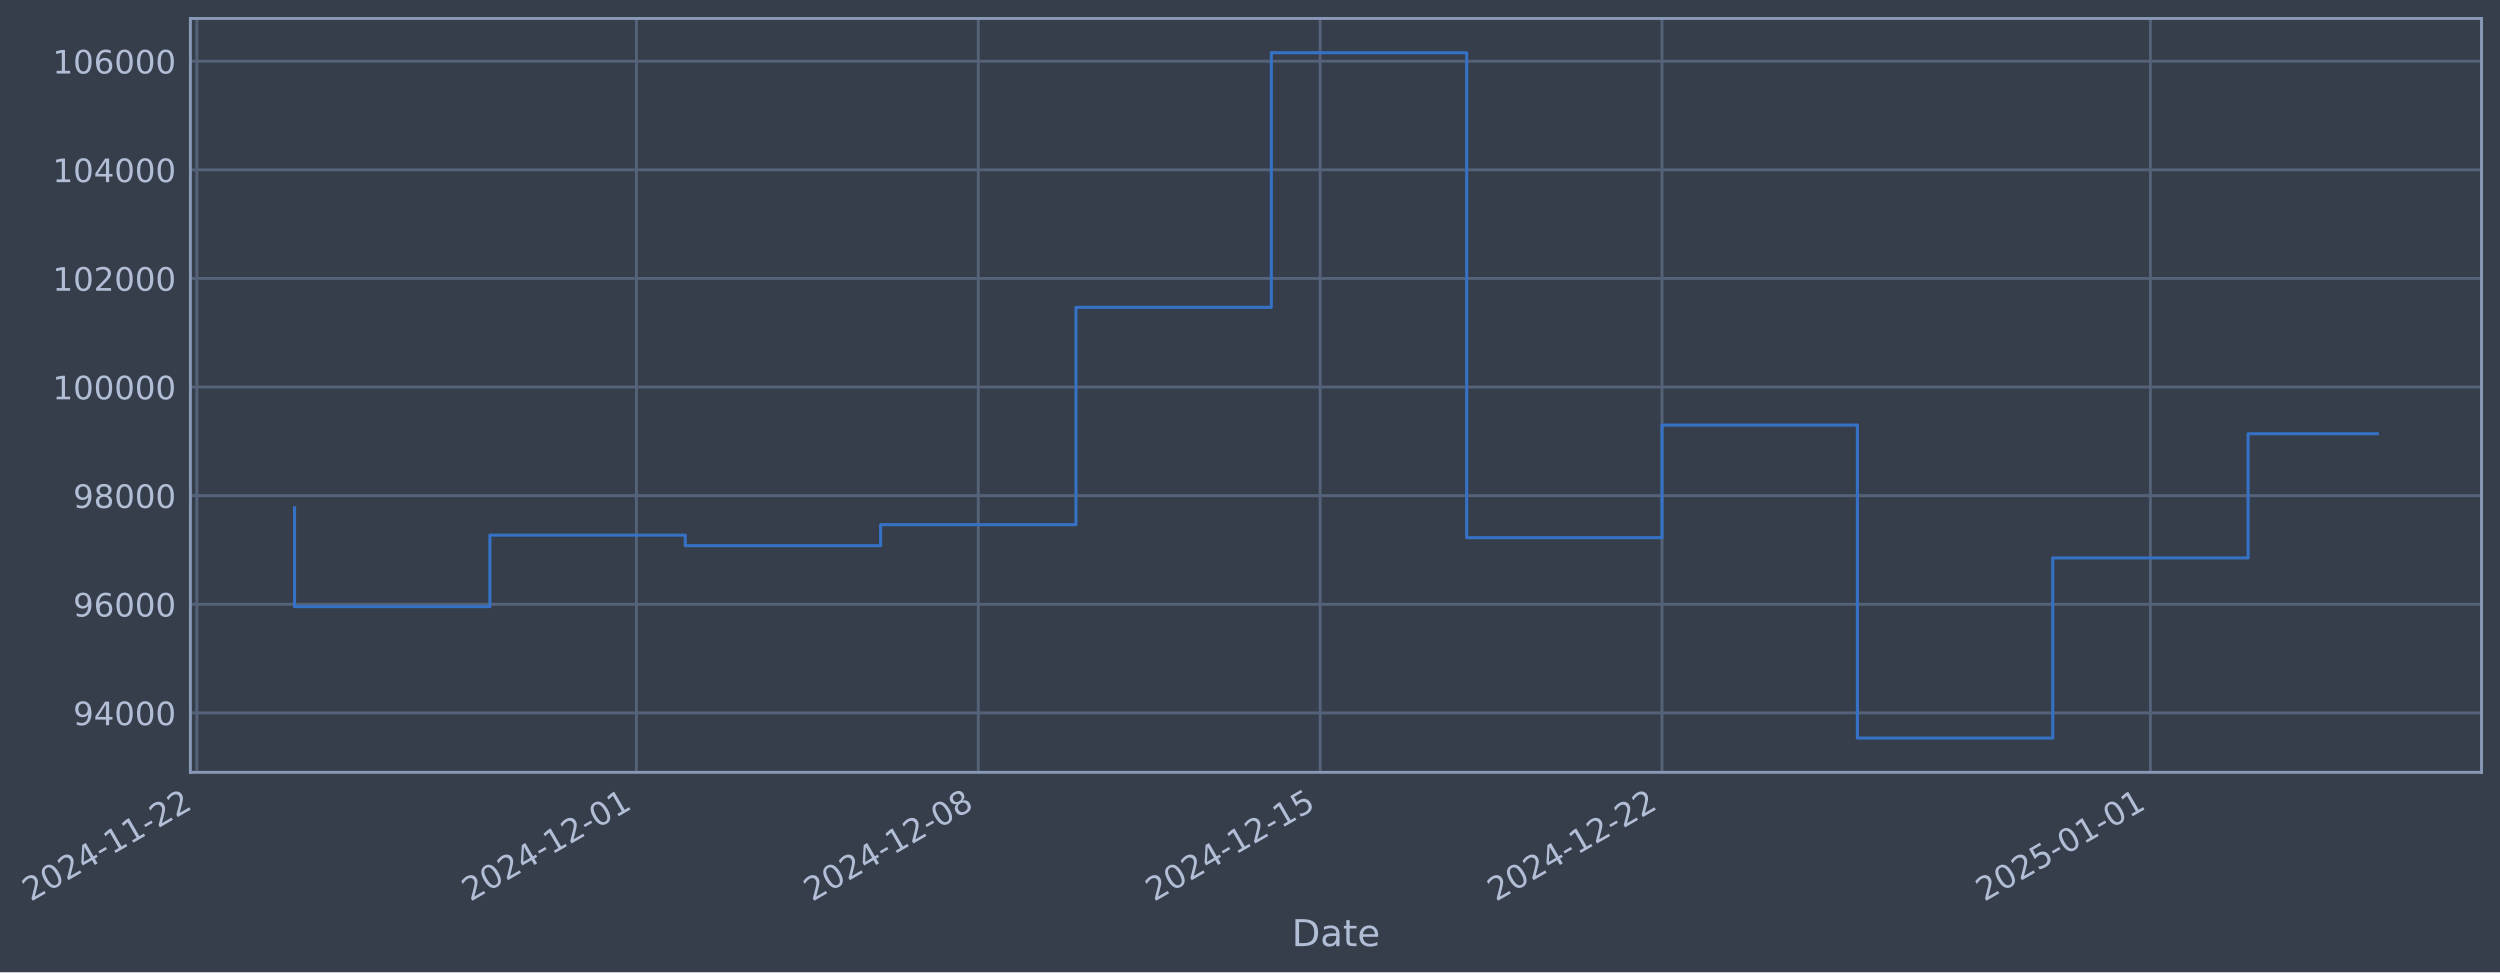
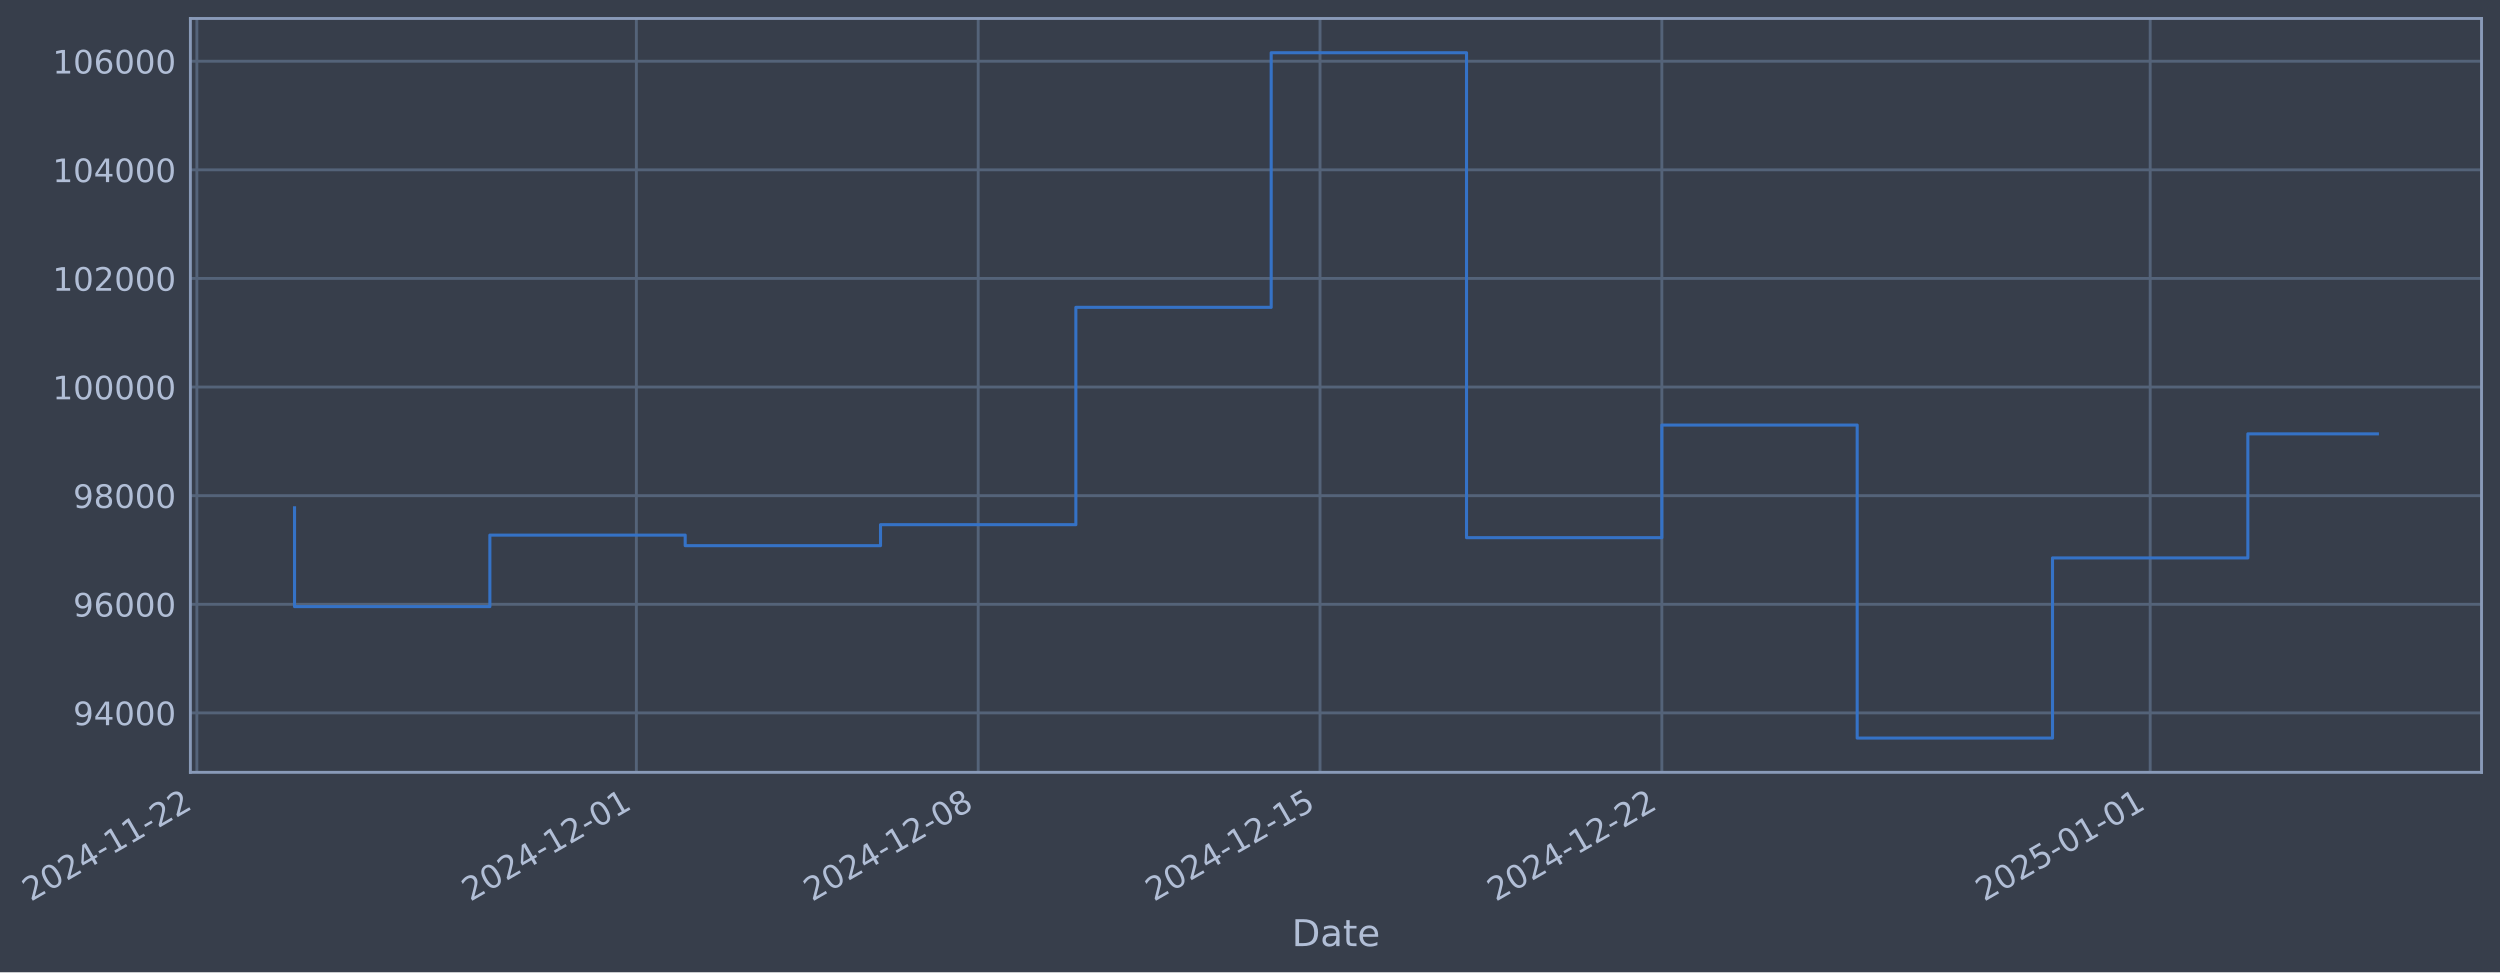
- <svg xmlns="http://www.w3.org/2000/svg" xmlns:xlink="http://www.w3.org/1999/xlink" width="974.193pt" height="378.87pt" viewBox="0 0 974.193 378.87" version="1.1">
+ <svg xmlns="http://www.w3.org/2000/svg" xmlns:xlink="http://www.w3.org/1999/xlink" width="974.189pt" height="378.87pt" viewBox="0 0 974.189 378.87" version="1.1">
  <defs>
    <style type="text/css">*{stroke-linejoin: round; stroke-linecap: butt}</style>
  </defs>
  <g id="figure_1">
    <g id="patch_1">
-       <path d="M 0 378.87  L 974.193 378.87  L 974.193 0  L 0 0  z " style="fill: #373e4b" />
+       <path d="M 0 378.87  L 974.189 378.87  L 974.189 0  L 0 0  z " style="fill: #373e4b" />
    </g>
    <g id="axes_1">
      <g id="patch_2">
-         <path d="M 74.193 300.96  L 966.993 300.96  L 966.993 7.2  L 74.193 7.2  z " style="fill: #373e4b" />
+         <path d="M 74.189 300.96  L 966.989 300.96  L 966.989 7.2  L 74.189 7.2  z " style="fill: #373e4b" />
      </g>
      <g id="matplotlib.axis_1">
        <g id="xtick_1">
          <g id="line2d_1">
-             <path d="M 76.713 300.96  L 76.713 7.2  " clip-path="url(#pc27ee341d9)" style="fill: none; stroke: #546379; stroke-width: 1.12; stroke-linecap: square" />
+             <path d="M 76.713 300.96  L 76.713 7.2  " clip-path="url(#p962ac17b8f)" style="fill: none; stroke: #546379; stroke-width: 1.12; stroke-linecap: square" />
          </g>
          <g id="line2d_2" />
          <g id="text_1">
            <g style="fill: #b1bed6" transform="translate(11.98702 351.4642) rotate(-30) scale(0.126 -0.126)">
              <defs>
                <path id="DejaVuSans-32" d="M 1228 531  L 3431 531  L 3431 0  L 469 0  L 469 531  Q 828 903 1448 1529  Q 2069 2156 2228 2338  Q 2531 2678 2651 2914  Q 2772 3150 2772 3378  Q 2772 3750 2511 3984  Q 2250 4219 1831 4219  Q 1534 4219 1204 4116  Q 875 4013 500 3803  L 500 4441  Q 881 4594 1212 4672  Q 1544 4750 1819 4750  Q 2544 4750 2975 4387  Q 3406 4025 3406 3419  Q 3406 3131 3298 2873  Q 3191 2616 2906 2266  Q 2828 2175 2409 1742  Q 1991 1309 1228 531  z " transform="scale(0.015625)" />
                <path id="DejaVuSans-30" d="M 2034 4250  Q 1547 4250 1301 3770  Q 1056 3291 1056 2328  Q 1056 1369 1301 889  Q 1547 409 2034 409  Q 2525 409 2770 889  Q 3016 1369 3016 2328  Q 3016 3291 2770 3770  Q 2525 4250 2034 4250  z M 2034 4750  Q 2819 4750 3233 4129  Q 3647 3509 3647 2328  Q 3647 1150 3233 529  Q 2819 -91 2034 -91  Q 1250 -91 836 529  Q 422 1150 422 2328  Q 422 3509 836 4129  Q 1250 4750 2034 4750  z " transform="scale(0.015625)" />
                <path id="DejaVuSans-34" d="M 2419 4116  L 825 1625  L 2419 1625  L 2419 4116  z M 2253 4666  L 3047 4666  L 3047 1625  L 3713 1625  L 3713 1100  L 3047 1100  L 3047 0  L 2419 0  L 2419 1100  L 313 1100  L 313 1709  L 2253 4666  z " transform="scale(0.015625)" />
                <path id="DejaVuSans-2d" d="M 313 2009  L 1997 2009  L 1997 1497  L 313 1497  L 313 2009  z " transform="scale(0.015625)" />
                <path id="DejaVuSans-31" d="M 794 531  L 1825 531  L 1825 4091  L 703 3866  L 703 4441  L 1819 4666  L 2450 4666  L 2450 531  L 3481 531  L 3481 0  L 794 0  L 794 531  z " transform="scale(0.015625)" />
              </defs>
              <use xlink:href="#DejaVuSans-32" />
              <use xlink:href="#DejaVuSans-30" transform="translate(63.62305 0)" />
              <use xlink:href="#DejaVuSans-32" transform="translate(127.2461 0)" />
              <use xlink:href="#DejaVuSans-34" transform="translate(190.8691 0)" />
              <use xlink:href="#DejaVuSans-2d" transform="translate(254.4922 0)" />
              <use xlink:href="#DejaVuSans-31" transform="translate(290.5762 0)" />
              <use xlink:href="#DejaVuSans-31" transform="translate(354.1992 0)" />
              <use xlink:href="#DejaVuSans-2d" transform="translate(417.8223 0)" />
              <use xlink:href="#DejaVuSans-32" transform="translate(453.9062 0)" />
              <use xlink:href="#DejaVuSans-32" transform="translate(517.5293 0)" />
            </g>
          </g>
        </g>
        <g id="xtick_2">
          <g id="line2d_3">
-             <path d="M 247.995 300.96  L 247.995 7.2  " clip-path="url(#pc27ee341d9)" style="fill: none; stroke: #546379; stroke-width: 1.12; stroke-linecap: square" />
+             <path d="M 247.974 300.96  L 247.974 7.2  " clip-path="url(#p962ac17b8f)" style="fill: none; stroke: #546379; stroke-width: 1.12; stroke-linecap: square" />
          </g>
          <g id="line2d_4" />
          <g id="text_2">
-             <g style="fill: #b1bed6" transform="translate(183.2693 351.4642) rotate(-30) scale(0.126 -0.126)">
+             <g style="fill: #b1bed6" transform="translate(183.2482 351.4642) rotate(-30) scale(0.126 -0.126)">
              <use xlink:href="#DejaVuSans-32" />
              <use xlink:href="#DejaVuSans-30" transform="translate(63.62305 0)" />
              <use xlink:href="#DejaVuSans-32" transform="translate(127.2461 0)" />
              <use xlink:href="#DejaVuSans-34" transform="translate(190.8691 0)" />
              <use xlink:href="#DejaVuSans-2d" transform="translate(254.4922 0)" />
              <use xlink:href="#DejaVuSans-31" transform="translate(290.5762 0)" />
              <use xlink:href="#DejaVuSans-32" transform="translate(354.1992 0)" />
              <use xlink:href="#DejaVuSans-2d" transform="translate(417.8223 0)" />
              <use xlink:href="#DejaVuSans-30" transform="translate(453.9062 0)" />
              <use xlink:href="#DejaVuSans-31" transform="translate(517.5293 0)" />
            </g>
          </g>
        </g>
        <g id="xtick_3">
          <g id="line2d_5">
-             <path d="M 381.214 300.96  L 381.214 7.2  " clip-path="url(#pc27ee341d9)" style="fill: none; stroke: #546379; stroke-width: 1.12; stroke-linecap: square" />
+             <path d="M 381.177 300.96  L 381.177 7.2  " clip-path="url(#p962ac17b8f)" style="fill: none; stroke: #546379; stroke-width: 1.12; stroke-linecap: square" />
          </g>
          <g id="line2d_6" />
          <g id="text_3">
-             <g style="fill: #b1bed6" transform="translate(316.4889 351.4642) rotate(-30) scale(0.126 -0.126)">
+             <g style="fill: #b1bed6" transform="translate(316.4514 351.4642) rotate(-30) scale(0.126 -0.126)">
              <defs>
                <path id="DejaVuSans-38" d="M 2034 2216  Q 1584 2216 1326 1975  Q 1069 1734 1069 1313  Q 1069 891 1326 650  Q 1584 409 2034 409  Q 2484 409 2743 651  Q 3003 894 3003 1313  Q 3003 1734 2745 1975  Q 2488 2216 2034 2216  z M 1403 2484  Q 997 2584 770 2862  Q 544 3141 544 3541  Q 544 4100 942 4425  Q 1341 4750 2034 4750  Q 2731 4750 3128 4425  Q 3525 4100 3525 3541  Q 3525 3141 3298 2862  Q 3072 2584 2669 2484  Q 3125 2378 3379 2068  Q 3634 1759 3634 1313  Q 3634 634 3220 271  Q 2806 -91 2034 -91  Q 1263 -91 848 271  Q 434 634 434 1313  Q 434 1759 690 2068  Q 947 2378 1403 2484  z M 1172 3481  Q 1172 3119 1398 2916  Q 1625 2713 2034 2713  Q 2441 2713 2670 2916  Q 2900 3119 2900 3481  Q 2900 3844 2670 4047  Q 2441 4250 2034 4250  Q 1625 4250 1398 4047  Q 1172 3844 1172 3481  z " transform="scale(0.015625)" />
              </defs>
              <use xlink:href="#DejaVuSans-32" />
              <use xlink:href="#DejaVuSans-30" transform="translate(63.62305 0)" />
              <use xlink:href="#DejaVuSans-32" transform="translate(127.2461 0)" />
              <use xlink:href="#DejaVuSans-34" transform="translate(190.8691 0)" />
              <use xlink:href="#DejaVuSans-2d" transform="translate(254.4922 0)" />
              <use xlink:href="#DejaVuSans-31" transform="translate(290.5762 0)" />
              <use xlink:href="#DejaVuSans-32" transform="translate(354.1992 0)" />
              <use xlink:href="#DejaVuSans-2d" transform="translate(417.8223 0)" />
              <use xlink:href="#DejaVuSans-30" transform="translate(453.9062 0)" />
              <use xlink:href="#DejaVuSans-38" transform="translate(517.5293 0)" />
            </g>
          </g>
        </g>
        <g id="xtick_4">
          <g id="line2d_7">
-             <path d="M 514.434 300.96  L 514.434 7.2  " clip-path="url(#pc27ee341d9)" style="fill: none; stroke: #546379; stroke-width: 1.12; stroke-linecap: square" />
+             <path d="M 514.38 300.96  L 514.38 7.2  " clip-path="url(#p962ac17b8f)" style="fill: none; stroke: #546379; stroke-width: 1.12; stroke-linecap: square" />
          </g>
          <g id="line2d_8" />
          <g id="text_4">
-             <g style="fill: #b1bed6" transform="translate(449.7085 351.4642) rotate(-30) scale(0.126 -0.126)">
+             <g style="fill: #b1bed6" transform="translate(449.6546 351.4642) rotate(-30) scale(0.126 -0.126)">
              <defs>
                <path id="DejaVuSans-35" d="M 691 4666  L 3169 4666  L 3169 4134  L 1269 4134  L 1269 2991  Q 1406 3038 1543 3061  Q 1681 3084 1819 3084  Q 2600 3084 3056 2656  Q 3513 2228 3513 1497  Q 3513 744 3044 326  Q 2575 -91 1722 -91  Q 1428 -91 1123 -41  Q 819 9 494 109  L 494 744  Q 775 591 1075 516  Q 1375 441 1709 441  Q 2250 441 2565 725  Q 2881 1009 2881 1497  Q 2881 1984 2565 2268  Q 2250 2553 1709 2553  Q 1456 2553 1204 2497  Q 953 2441 691 2322  L 691 4666  z " transform="scale(0.015625)" />
              </defs>
              <use xlink:href="#DejaVuSans-32" />
              <use xlink:href="#DejaVuSans-30" transform="translate(63.62305 0)" />
              <use xlink:href="#DejaVuSans-32" transform="translate(127.2461 0)" />
              <use xlink:href="#DejaVuSans-34" transform="translate(190.8691 0)" />
              <use xlink:href="#DejaVuSans-2d" transform="translate(254.4922 0)" />
              <use xlink:href="#DejaVuSans-31" transform="translate(290.5762 0)" />
              <use xlink:href="#DejaVuSans-32" transform="translate(354.1992 0)" />
              <use xlink:href="#DejaVuSans-2d" transform="translate(417.8223 0)" />
              <use xlink:href="#DejaVuSans-31" transform="translate(453.9062 0)" />
              <use xlink:href="#DejaVuSans-35" transform="translate(517.5293 0)" />
            </g>
          </g>
        </g>
        <g id="xtick_5">
          <g id="line2d_9">
-             <path d="M 647.654 300.96  L 647.654 7.2  " clip-path="url(#pc27ee341d9)" style="fill: none; stroke: #546379; stroke-width: 1.12; stroke-linecap: square" />
+             <path d="M 647.583 300.96  L 647.583 7.2  " clip-path="url(#p962ac17b8f)" style="fill: none; stroke: #546379; stroke-width: 1.12; stroke-linecap: square" />
          </g>
          <g id="line2d_10" />
          <g id="text_5">
-             <g style="fill: #b1bed6" transform="translate(582.9281 351.4642) rotate(-30) scale(0.126 -0.126)">
+             <g style="fill: #b1bed6" transform="translate(582.8578 351.4642) rotate(-30) scale(0.126 -0.126)">
              <use xlink:href="#DejaVuSans-32" />
              <use xlink:href="#DejaVuSans-30" transform="translate(63.62305 0)" />
              <use xlink:href="#DejaVuSans-32" transform="translate(127.2461 0)" />
              <use xlink:href="#DejaVuSans-34" transform="translate(190.8691 0)" />
              <use xlink:href="#DejaVuSans-2d" transform="translate(254.4922 0)" />
              <use xlink:href="#DejaVuSans-31" transform="translate(290.5762 0)" />
              <use xlink:href="#DejaVuSans-32" transform="translate(354.1992 0)" />
              <use xlink:href="#DejaVuSans-2d" transform="translate(417.8223 0)" />
              <use xlink:href="#DejaVuSans-32" transform="translate(453.9062 0)" />
              <use xlink:href="#DejaVuSans-32" transform="translate(517.5293 0)" />
            </g>
          </g>
        </g>
        <g id="xtick_6">
          <g id="line2d_11">
-             <path d="M 837.967 300.96  L 837.967 7.2  " clip-path="url(#pc27ee341d9)" style="fill: none; stroke: #546379; stroke-width: 1.12; stroke-linecap: square" />
+             <path d="M 837.874 300.96  L 837.874 7.2  " clip-path="url(#p962ac17b8f)" style="fill: none; stroke: #546379; stroke-width: 1.12; stroke-linecap: square" />
          </g>
          <g id="line2d_12" />
          <g id="text_6">
-             <g style="fill: #b1bed6" transform="translate(773.2418 351.4642) rotate(-30) scale(0.126 -0.126)">
+             <g style="fill: #b1bed6" transform="translate(773.148 351.4642) rotate(-30) scale(0.126 -0.126)">
              <use xlink:href="#DejaVuSans-32" />
              <use xlink:href="#DejaVuSans-30" transform="translate(63.62305 0)" />
              <use xlink:href="#DejaVuSans-32" transform="translate(127.2461 0)" />
              <use xlink:href="#DejaVuSans-35" transform="translate(190.8691 0)" />
              <use xlink:href="#DejaVuSans-2d" transform="translate(254.4922 0)" />
              <use xlink:href="#DejaVuSans-30" transform="translate(290.5762 0)" />
              <use xlink:href="#DejaVuSans-31" transform="translate(354.1992 0)" />
              <use xlink:href="#DejaVuSans-2d" transform="translate(417.8223 0)" />
              <use xlink:href="#DejaVuSans-30" transform="translate(453.9062 0)" />
              <use xlink:href="#DejaVuSans-31" transform="translate(517.5293 0)" />
            </g>
          </g>
        </g>
        <g id="text_7">
-           <g style="fill: #b1bed6" transform="translate(503.3843 368.6753) scale(0.144 -0.144)">
+           <g style="fill: #b1bed6" transform="translate(503.3796 368.6753) scale(0.144 -0.144)">
            <defs>
              <path id="DejaVuSans-44" d="M 1259 4147  L 1259 519  L 2022 519  Q 2988 519 3436 956  Q 3884 1394 3884 2338  Q 3884 3275 3436 3711  Q 2988 4147 2022 4147  L 1259 4147  z M 628 4666  L 1925 4666  Q 3281 4666 3915 4102  Q 4550 3538 4550 2338  Q 4550 1131 3912 565  Q 3275 0 1925 0  L 628 0  L 628 4666  z " transform="scale(0.015625)" />
              <path id="DejaVuSans-61" d="M 2194 1759  Q 1497 1759 1228 1600  Q 959 1441 959 1056  Q 959 750 1161 570  Q 1363 391 1709 391  Q 2188 391 2477 730  Q 2766 1069 2766 1631  L 2766 1759  L 2194 1759  z M 3341 1997  L 3341 0  L 2766 0  L 2766 531  Q 2569 213 2275 61  Q 1981 -91 1556 -91  Q 1019 -91 701 211  Q 384 513 384 1019  Q 384 1609 779 1909  Q 1175 2209 1959 2209  L 2766 2209  L 2766 2266  Q 2766 2663 2505 2880  Q 2244 3097 1772 3097  Q 1472 3097 1187 3025  Q 903 2953 641 2809  L 641 3341  Q 956 3463 1253 3523  Q 1550 3584 1831 3584  Q 2591 3584 2966 3190  Q 3341 2797 3341 1997  z " transform="scale(0.015625)" />
              <path id="DejaVuSans-74" d="M 1172 4494  L 1172 3500  L 2356 3500  L 2356 3053  L 1172 3053  L 1172 1153  Q 1172 725 1289 603  Q 1406 481 1766 481  L 2356 481  L 2356 0  L 1766 0  Q 1100 0 847 248  Q 594 497 594 1153  L 594 3053  L 172 3053  L 172 3500  L 594 3500  L 594 4494  L 1172 4494  z " transform="scale(0.015625)" />
              <path id="DejaVuSans-65" d="M 3597 1894  L 3597 1613  L 953 1613  Q 991 1019 1311 708  Q 1631 397 2203 397  Q 2534 397 2845 478  Q 3156 559 3463 722  L 3463 178  Q 3153 47 2828 -22  Q 2503 -91 2169 -91  Q 1331 -91 842 396  Q 353 884 353 1716  Q 353 2575 817 3079  Q 1281 3584 2069 3584  Q 2775 3584 3186 3129  Q 3597 2675 3597 1894  z M 3022 2063  Q 3016 2534 2758 2815  Q 2500 3097 2075 3097  Q 1594 3097 1305 2825  Q 1016 2553 972 2059  L 3022 2063  z " transform="scale(0.015625)" />
            </defs>
            <use xlink:href="#DejaVuSans-44" />
            <use xlink:href="#DejaVuSans-61" transform="translate(77.00195 0)" />
            <use xlink:href="#DejaVuSans-74" transform="translate(138.2812 0)" />
            <use xlink:href="#DejaVuSans-65" transform="translate(177.4902 0)" />
          </g>
        </g>
      </g>
      <g id="matplotlib.axis_2">
        <g id="ytick_1">
          <g id="line2d_13">
-             <path d="M 74.193 277.797  L 966.993 277.797  " clip-path="url(#pc27ee341d9)" style="fill: none; stroke: #546379; stroke-width: 1.12; stroke-linecap: square" />
+             <path d="M 74.189 277.797  L 966.989 277.797  " clip-path="url(#p962ac17b8f)" style="fill: none; stroke: #546379; stroke-width: 1.12; stroke-linecap: square" />
          </g>
          <g id="line2d_14" />
          <g id="text_8">
-             <g style="fill: #b1bed6" transform="translate(28.5097 282.5841) scale(0.126 -0.126)">
+             <g style="fill: #b1bed6" transform="translate(28.50501 282.5841) scale(0.126 -0.126)">
              <defs>
                <path id="DejaVuSans-39" d="M 703 97  L 703 672  Q 941 559 1184 500  Q 1428 441 1663 441  Q 2288 441 2617 861  Q 2947 1281 2994 2138  Q 2813 1869 2534 1725  Q 2256 1581 1919 1581  Q 1219 1581 811 2004  Q 403 2428 403 3163  Q 403 3881 828 4315  Q 1253 4750 1959 4750  Q 2769 4750 3195 4129  Q 3622 3509 3622 2328  Q 3622 1225 3098 567  Q 2575 -91 1691 -91  Q 1453 -91 1209 -44  Q 966 3 703 97  z M 1959 2075  Q 2384 2075 2632 2365  Q 2881 2656 2881 3163  Q 2881 3666 2632 3958  Q 2384 4250 1959 4250  Q 1534 4250 1286 3958  Q 1038 3666 1038 3163  Q 1038 2656 1286 2365  Q 1534 2075 1959 2075  z " transform="scale(0.015625)" />
              </defs>
              <use xlink:href="#DejaVuSans-39" />
              <use xlink:href="#DejaVuSans-34" transform="translate(63.62305 0)" />
              <use xlink:href="#DejaVuSans-30" transform="translate(127.2461 0)" />
              <use xlink:href="#DejaVuSans-30" transform="translate(190.8691 0)" />
              <use xlink:href="#DejaVuSans-30" transform="translate(254.4922 0)" />
            </g>
          </g>
        </g>
        <g id="ytick_2">
          <g id="line2d_15">
-             <path d="M 74.193 235.473  L 966.993 235.473  " clip-path="url(#pc27ee341d9)" style="fill: none; stroke: #546379; stroke-width: 1.12; stroke-linecap: square" />
+             <path d="M 74.189 235.473  L 966.989 235.473  " clip-path="url(#p962ac17b8f)" style="fill: none; stroke: #546379; stroke-width: 1.12; stroke-linecap: square" />
          </g>
          <g id="line2d_16" />
          <g id="text_9">
-             <g style="fill: #b1bed6" transform="translate(28.5097 240.2602) scale(0.126 -0.126)">
+             <g style="fill: #b1bed6" transform="translate(28.50501 240.2602) scale(0.126 -0.126)">
              <defs>
                <path id="DejaVuSans-36" d="M 2113 2584  Q 1688 2584 1439 2293  Q 1191 2003 1191 1497  Q 1191 994 1439 701  Q 1688 409 2113 409  Q 2538 409 2786 701  Q 3034 994 3034 1497  Q 3034 2003 2786 2293  Q 2538 2584 2113 2584  z M 3366 4563  L 3366 3988  Q 3128 4100 2886 4159  Q 2644 4219 2406 4219  Q 1781 4219 1451 3797  Q 1122 3375 1075 2522  Q 1259 2794 1537 2939  Q 1816 3084 2150 3084  Q 2853 3084 3261 2657  Q 3669 2231 3669 1497  Q 3669 778 3244 343  Q 2819 -91 2113 -91  Q 1303 -91 875 529  Q 447 1150 447 2328  Q 447 3434 972 4092  Q 1497 4750 2381 4750  Q 2619 4750 2861 4703  Q 3103 4656 3366 4563  z " transform="scale(0.015625)" />
              </defs>
              <use xlink:href="#DejaVuSans-39" />
              <use xlink:href="#DejaVuSans-36" transform="translate(63.62305 0)" />
              <use xlink:href="#DejaVuSans-30" transform="translate(127.2461 0)" />
              <use xlink:href="#DejaVuSans-30" transform="translate(190.8691 0)" />
              <use xlink:href="#DejaVuSans-30" transform="translate(254.4922 0)" />
            </g>
          </g>
        </g>
        <g id="ytick_3">
          <g id="line2d_17">
-             <path d="M 74.193 193.149  L 966.993 193.149  " clip-path="url(#pc27ee341d9)" style="fill: none; stroke: #546379; stroke-width: 1.12; stroke-linecap: square" />
+             <path d="M 74.189 193.149  L 966.989 193.149  " clip-path="url(#p962ac17b8f)" style="fill: none; stroke: #546379; stroke-width: 1.12; stroke-linecap: square" />
          </g>
          <g id="line2d_18" />
          <g id="text_10">
-             <g style="fill: #b1bed6" transform="translate(28.5097 197.9364) scale(0.126 -0.126)">
+             <g style="fill: #b1bed6" transform="translate(28.50501 197.9364) scale(0.126 -0.126)">
              <use xlink:href="#DejaVuSans-39" />
              <use xlink:href="#DejaVuSans-38" transform="translate(63.62305 0)" />
              <use xlink:href="#DejaVuSans-30" transform="translate(127.2461 0)" />
              <use xlink:href="#DejaVuSans-30" transform="translate(190.8691 0)" />
              <use xlink:href="#DejaVuSans-30" transform="translate(254.4922 0)" />
            </g>
          </g>
        </g>
        <g id="ytick_4">
          <g id="line2d_19">
-             <path d="M 74.193 150.826  L 966.993 150.826  " clip-path="url(#pc27ee341d9)" style="fill: none; stroke: #546379; stroke-width: 1.12; stroke-linecap: square" />
+             <path d="M 74.189 150.826  L 966.989 150.826  " clip-path="url(#p962ac17b8f)" style="fill: none; stroke: #546379; stroke-width: 1.12; stroke-linecap: square" />
          </g>
          <g id="line2d_20" />
          <g id="text_11">
-             <g style="fill: #b1bed6" transform="translate(20.49294 155.6126) scale(0.126 -0.126)">
+             <g style="fill: #b1bed6" transform="translate(20.48826 155.6126) scale(0.126 -0.126)">
              <use xlink:href="#DejaVuSans-31" />
              <use xlink:href="#DejaVuSans-30" transform="translate(63.62305 0)" />
              <use xlink:href="#DejaVuSans-30" transform="translate(127.2461 0)" />
              <use xlink:href="#DejaVuSans-30" transform="translate(190.8691 0)" />
              <use xlink:href="#DejaVuSans-30" transform="translate(254.4922 0)" />
              <use xlink:href="#DejaVuSans-30" transform="translate(318.1152 0)" />
            </g>
          </g>
        </g>
        <g id="ytick_5">
          <g id="line2d_21">
-             <path d="M 74.193 108.502  L 966.993 108.502  " clip-path="url(#pc27ee341d9)" style="fill: none; stroke: #546379; stroke-width: 1.12; stroke-linecap: square" />
+             <path d="M 74.189 108.502  L 966.989 108.502  " clip-path="url(#p962ac17b8f)" style="fill: none; stroke: #546379; stroke-width: 1.12; stroke-linecap: square" />
          </g>
          <g id="line2d_22" />
          <g id="text_12">
-             <g style="fill: #b1bed6" transform="translate(20.49294 113.2888) scale(0.126 -0.126)">
+             <g style="fill: #b1bed6" transform="translate(20.48826 113.2888) scale(0.126 -0.126)">
              <use xlink:href="#DejaVuSans-31" />
              <use xlink:href="#DejaVuSans-30" transform="translate(63.62305 0)" />
              <use xlink:href="#DejaVuSans-32" transform="translate(127.2461 0)" />
              <use xlink:href="#DejaVuSans-30" transform="translate(190.8691 0)" />
              <use xlink:href="#DejaVuSans-30" transform="translate(254.4922 0)" />
              <use xlink:href="#DejaVuSans-30" transform="translate(318.1152 0)" />
            </g>
          </g>
        </g>
        <g id="ytick_6">
          <g id="line2d_23">
-             <path d="M 74.193 66.178  L 966.993 66.178  " clip-path="url(#pc27ee341d9)" style="fill: none; stroke: #546379; stroke-width: 1.12; stroke-linecap: square" />
+             <path d="M 74.189 66.178  L 966.989 66.178  " clip-path="url(#p962ac17b8f)" style="fill: none; stroke: #546379; stroke-width: 1.12; stroke-linecap: square" />
          </g>
          <g id="line2d_24" />
          <g id="text_13">
-             <g style="fill: #b1bed6" transform="translate(20.49294 70.96502) scale(0.126 -0.126)">
+             <g style="fill: #b1bed6" transform="translate(20.48826 70.96502) scale(0.126 -0.126)">
              <use xlink:href="#DejaVuSans-31" />
              <use xlink:href="#DejaVuSans-30" transform="translate(63.62305 0)" />
              <use xlink:href="#DejaVuSans-34" transform="translate(127.2461 0)" />
              <use xlink:href="#DejaVuSans-30" transform="translate(190.8691 0)" />
              <use xlink:href="#DejaVuSans-30" transform="translate(254.4922 0)" />
              <use xlink:href="#DejaVuSans-30" transform="translate(318.1152 0)" />
            </g>
          </g>
        </g>
        <g id="ytick_7">
          <g id="line2d_25">
-             <path d="M 74.193 23.854  L 966.993 23.854  " clip-path="url(#pc27ee341d9)" style="fill: none; stroke: #546379; stroke-width: 1.12; stroke-linecap: square" />
+             <path d="M 74.189 23.854  L 966.989 23.854  " clip-path="url(#p962ac17b8f)" style="fill: none; stroke: #546379; stroke-width: 1.12; stroke-linecap: square" />
          </g>
          <g id="line2d_26" />
          <g id="text_14">
-             <g style="fill: #b1bed6" transform="translate(20.49294 28.64121) scale(0.126 -0.126)">
+             <g style="fill: #b1bed6" transform="translate(20.48826 28.64121) scale(0.126 -0.126)">
              <use xlink:href="#DejaVuSans-31" />
              <use xlink:href="#DejaVuSans-30" transform="translate(63.62305 0)" />
              <use xlink:href="#DejaVuSans-36" transform="translate(127.2461 0)" />
              <use xlink:href="#DejaVuSans-30" transform="translate(190.8691 0)" />
              <use xlink:href="#DejaVuSans-30" transform="translate(254.4922 0)" />
              <use xlink:href="#DejaVuSans-30" transform="translate(318.1152 0)" />
            </g>
          </g>
        </g>
      </g>
      <g id="line2d_27">
-         <path d="M 114.775 197.87  L 114.775 236.383  L 190.901 236.383  L 190.901 208.521  L 267.026 208.521  L 267.026 212.628  L 343.152 212.628  L 343.152 204.459  L 419.277 204.459  L 419.277 119.77  L 495.403 119.77  L 495.403 20.553  L 571.528 20.553  L 571.528 209.517  L 647.654 209.517  L 647.654 165.636  L 723.779 165.636  L 723.779 287.607  L 799.905 287.607  L 799.905 217.409  L 876.03 217.409  L 876.03 169.014  L 926.412 169.014  " clip-path="url(#pc27ee341d9)" style="fill: none; stroke: #3572c6; stroke-width: 1.2; stroke-linecap: square" />
+         <path d="M 114.771 197.87  L 114.771 236.383  L 190.887 236.383  L 190.887 208.521  L 267.003 208.521  L 267.003 212.628  L 343.119 212.628  L 343.119 204.459  L 419.235 204.459  L 419.235 119.77  L 495.351 119.77  L 495.351 20.553  L 571.467 20.553  L 571.467 209.517  L 647.583 209.517  L 647.583 165.636  L 723.699 165.636  L 723.699 287.607  L 799.815 287.607  L 799.815 217.409  L 875.932 217.409  L 875.932 169.059  L 926.407 169.059  " clip-path="url(#p962ac17b8f)" style="fill: none; stroke: #3572c6; stroke-width: 1.2; stroke-linecap: square" />
      </g>
      <g id="patch_3">
-         <path d="M 74.193 300.96  L 74.193 7.2  " style="fill: none; stroke: #899ab8; stroke-width: 1.12; stroke-linejoin: miter; stroke-linecap: square" />
+         <path d="M 74.189 300.96  L 74.189 7.2  " style="fill: none; stroke: #899ab8; stroke-width: 1.12; stroke-linejoin: miter; stroke-linecap: square" />
      </g>
      <g id="patch_4">
-         <path d="M 966.993 300.96  L 966.993 7.2  " style="fill: none; stroke: #899ab8; stroke-width: 1.12; stroke-linejoin: miter; stroke-linecap: square" />
+         <path d="M 966.989 300.96  L 966.989 7.2  " style="fill: none; stroke: #899ab8; stroke-width: 1.12; stroke-linejoin: miter; stroke-linecap: square" />
      </g>
      <g id="patch_5">
-         <path d="M 74.193 300.96  L 966.993 300.96  " style="fill: none; stroke: #899ab8; stroke-width: 1.12; stroke-linejoin: miter; stroke-linecap: square" />
+         <path d="M 74.189 300.96  L 966.989 300.96  " style="fill: none; stroke: #899ab8; stroke-width: 1.12; stroke-linejoin: miter; stroke-linecap: square" />
      </g>
      <g id="patch_6">
-         <path d="M 74.193 7.2  L 966.993 7.2  " style="fill: none; stroke: #899ab8; stroke-width: 1.12; stroke-linejoin: miter; stroke-linecap: square" />
+         <path d="M 74.189 7.2  L 966.989 7.2  " style="fill: none; stroke: #899ab8; stroke-width: 1.12; stroke-linejoin: miter; stroke-linecap: square" />
      </g>
    </g>
  </g>
  <defs>
-     <clipPath id="pc27ee341d9">
-       <rect x="74.193" y="7.2" width="892.8" height="293.76" />
+     <clipPath id="p962ac17b8f">
+       <rect x="74.189" y="7.2" width="892.8" height="293.76" />
    </clipPath>
  </defs>
</svg>
